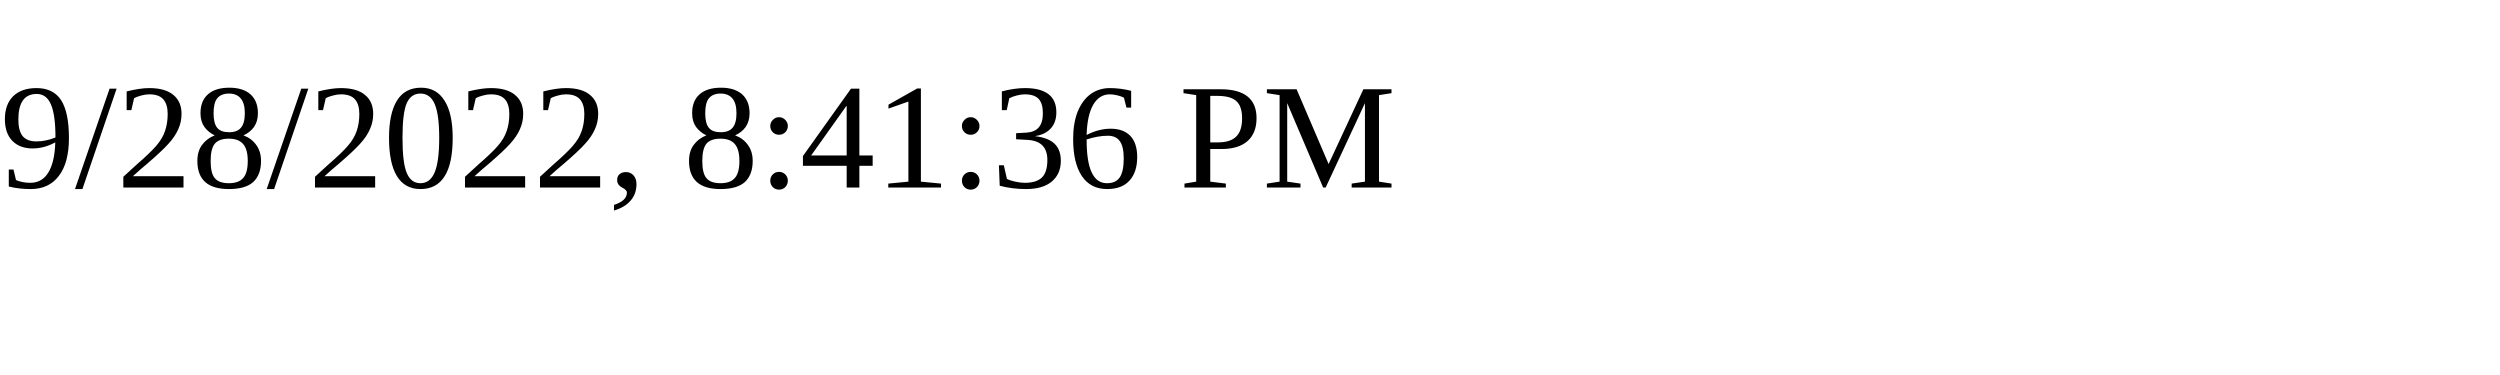
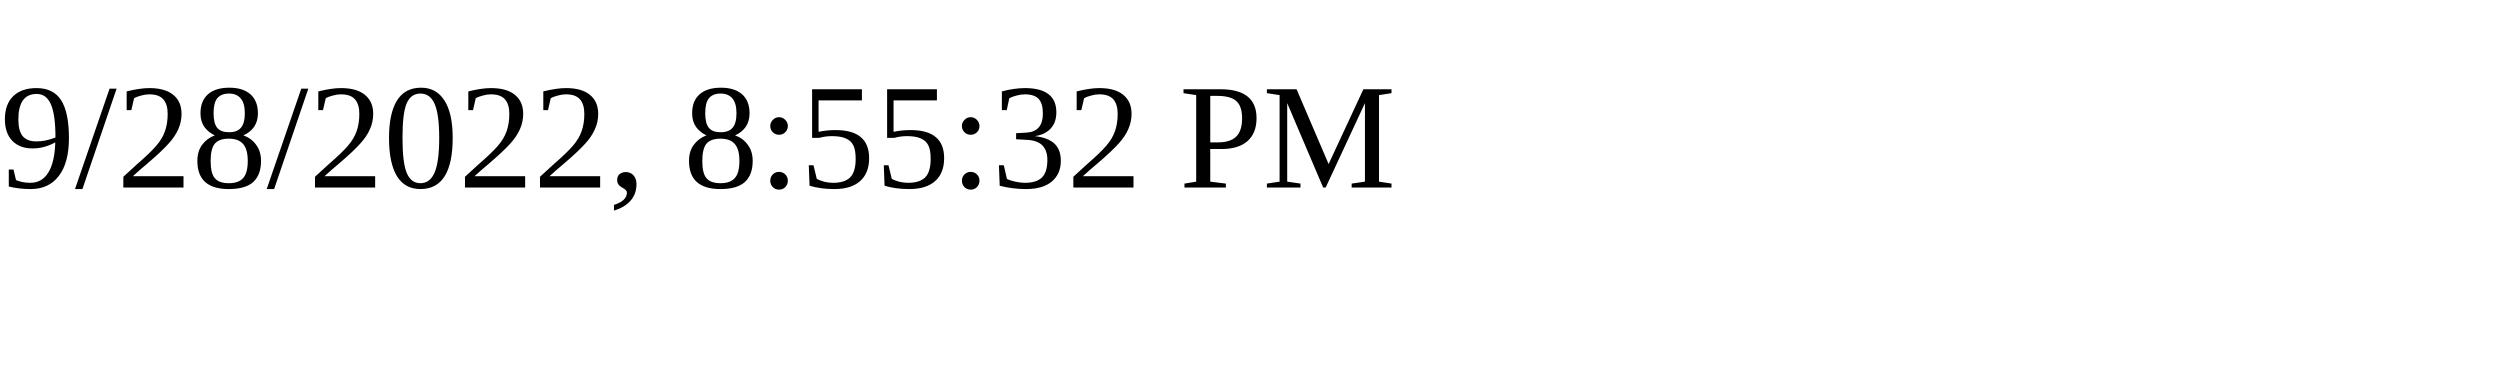
<svg xmlns="http://www.w3.org/2000/svg" height="30" width="200">
-   <text x="0" y="15">9/28/2022, 8:41:36 PM</text>
+   <text x="0" y="15">9/28/2022, 8:55:32 PM</text>
</svg>
